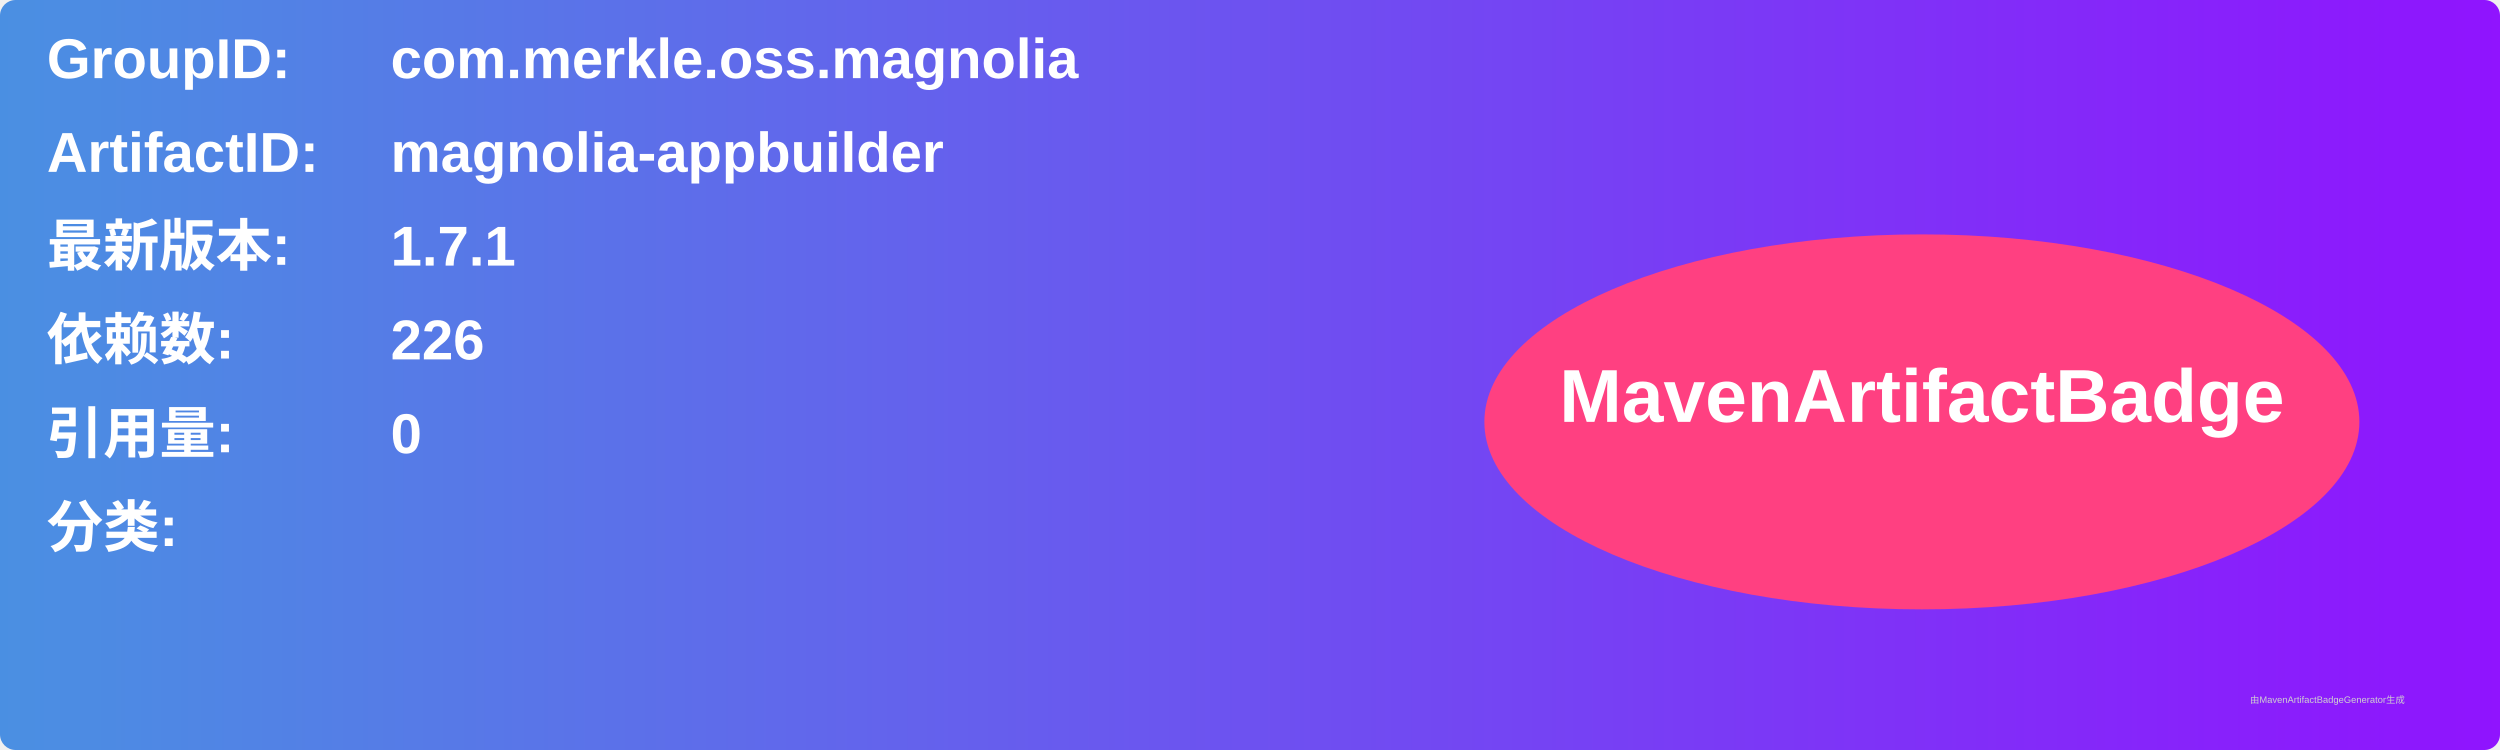
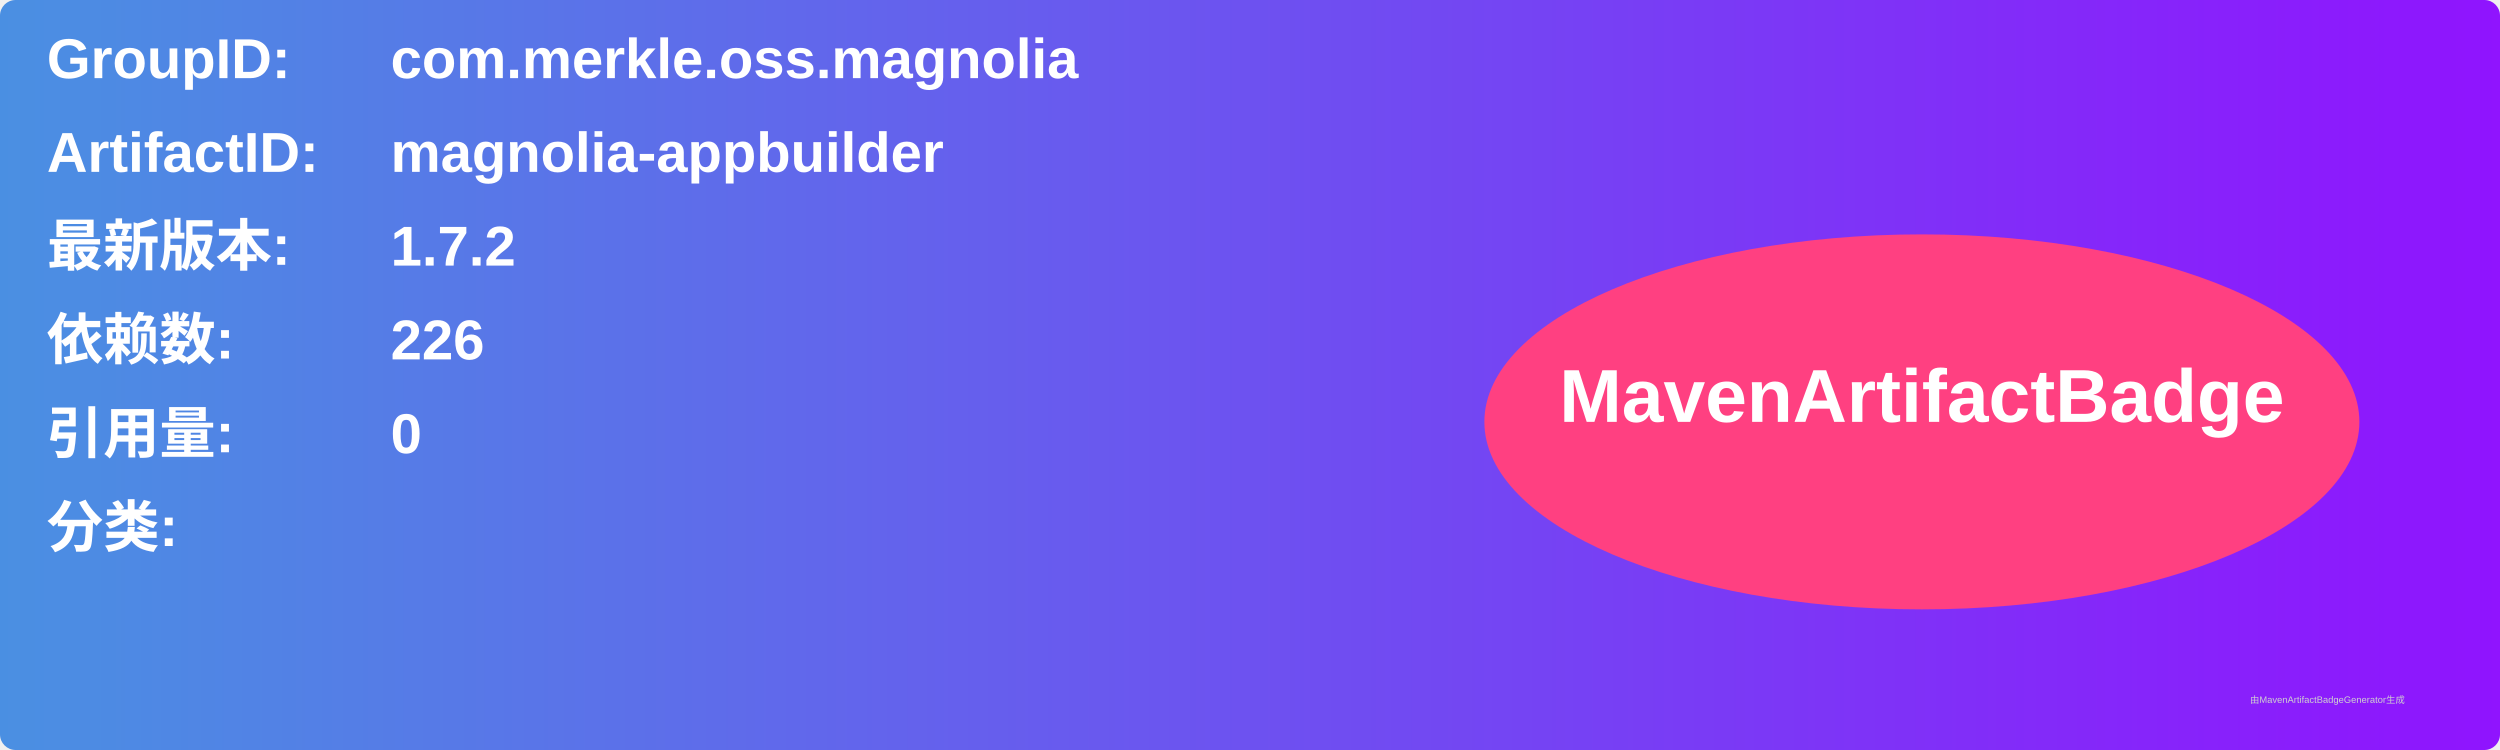
<svg xmlns="http://www.w3.org/2000/svg" width="800" height="240" viewBox="0 0 800 240">
  <linearGradient id="grad" x1="0%" y1="0%" x2="100%" y2="0%">
    <stop offset="0%" stop-color="#4a90e2" />
    <stop offset="100%" stop-color="#9013fe" />
  </linearGradient>
  <rect width="100%" height="100%" rx="5" ry="5" fill="url(#grad)" />
  <g transform="translate(15, 15)">
    <text x="0" y="10" font-family="Arial" font-size="18" fill="white" font-weight="bold" width="260">GroupID:</text>
    <text x="110" y="10" font-family="Arial" font-size="18" fill="white" font-weight="bold" width="460">com.merkle.oss.magnolia</text>
    <text x="0" y="40" font-family="Arial" font-size="18" fill="white" font-weight="bold" width="260">ArtifactID:</text>
    <text x="110" y="40" font-family="Arial" font-size="18" fill="white" font-weight="bold" width="460">magnolia-appbuilder</text>
    <text x="0" y="70" font-family="Arial" font-size="18" fill="white" font-weight="bold">最新版本:</text>
    <text x="110" y="70" font-family="Arial" font-size="18" fill="white" font-weight="bold">
-       <tspan font-weight="bold">1.7.1</tspan>
+       <tspan font-weight="bold">1.7.2</tspan>
    </text>
    <text x="0" y="100" font-family="Arial" font-size="18" fill="white" font-weight="bold">依赖数: </text>
    <text x="110" y="100" font-family="Arial" font-size="18" fill="white">
      <tspan font-weight="bold">226</tspan>
    </text>
    <text x="0" y="130" font-family="Arial" font-size="18" fill="white" font-weight="bold">引用量: </text>
    <text x="110" y="130" font-family="Arial" font-size="18" fill="white">
      <tspan font-weight="bold">0</tspan>
    </text>
    <text x="0" y="160" font-family="Arial" font-size="18" fill="white" font-weight="bold">分类:</text>
    <text x="10" y="190" font-family="Arial" font-size="10" fill="white">
      <tspan font-weight="bold" />
    </text>
    <ellipse cx="600" cy="120" rx="140" ry="60" fill="#ff4081" />
    <text x="600" y="120" text-anchor="middle" font-family="Arial" font-size="24" fill="white" font-weight="bold">MavenArtifactBadge</text>
  </g>
  <text x="720" y="225" font-family="Arial" font-size="3" fill="#d0d0d0">由MavenArtifactBadgeGenerator生成</text>
</svg>
